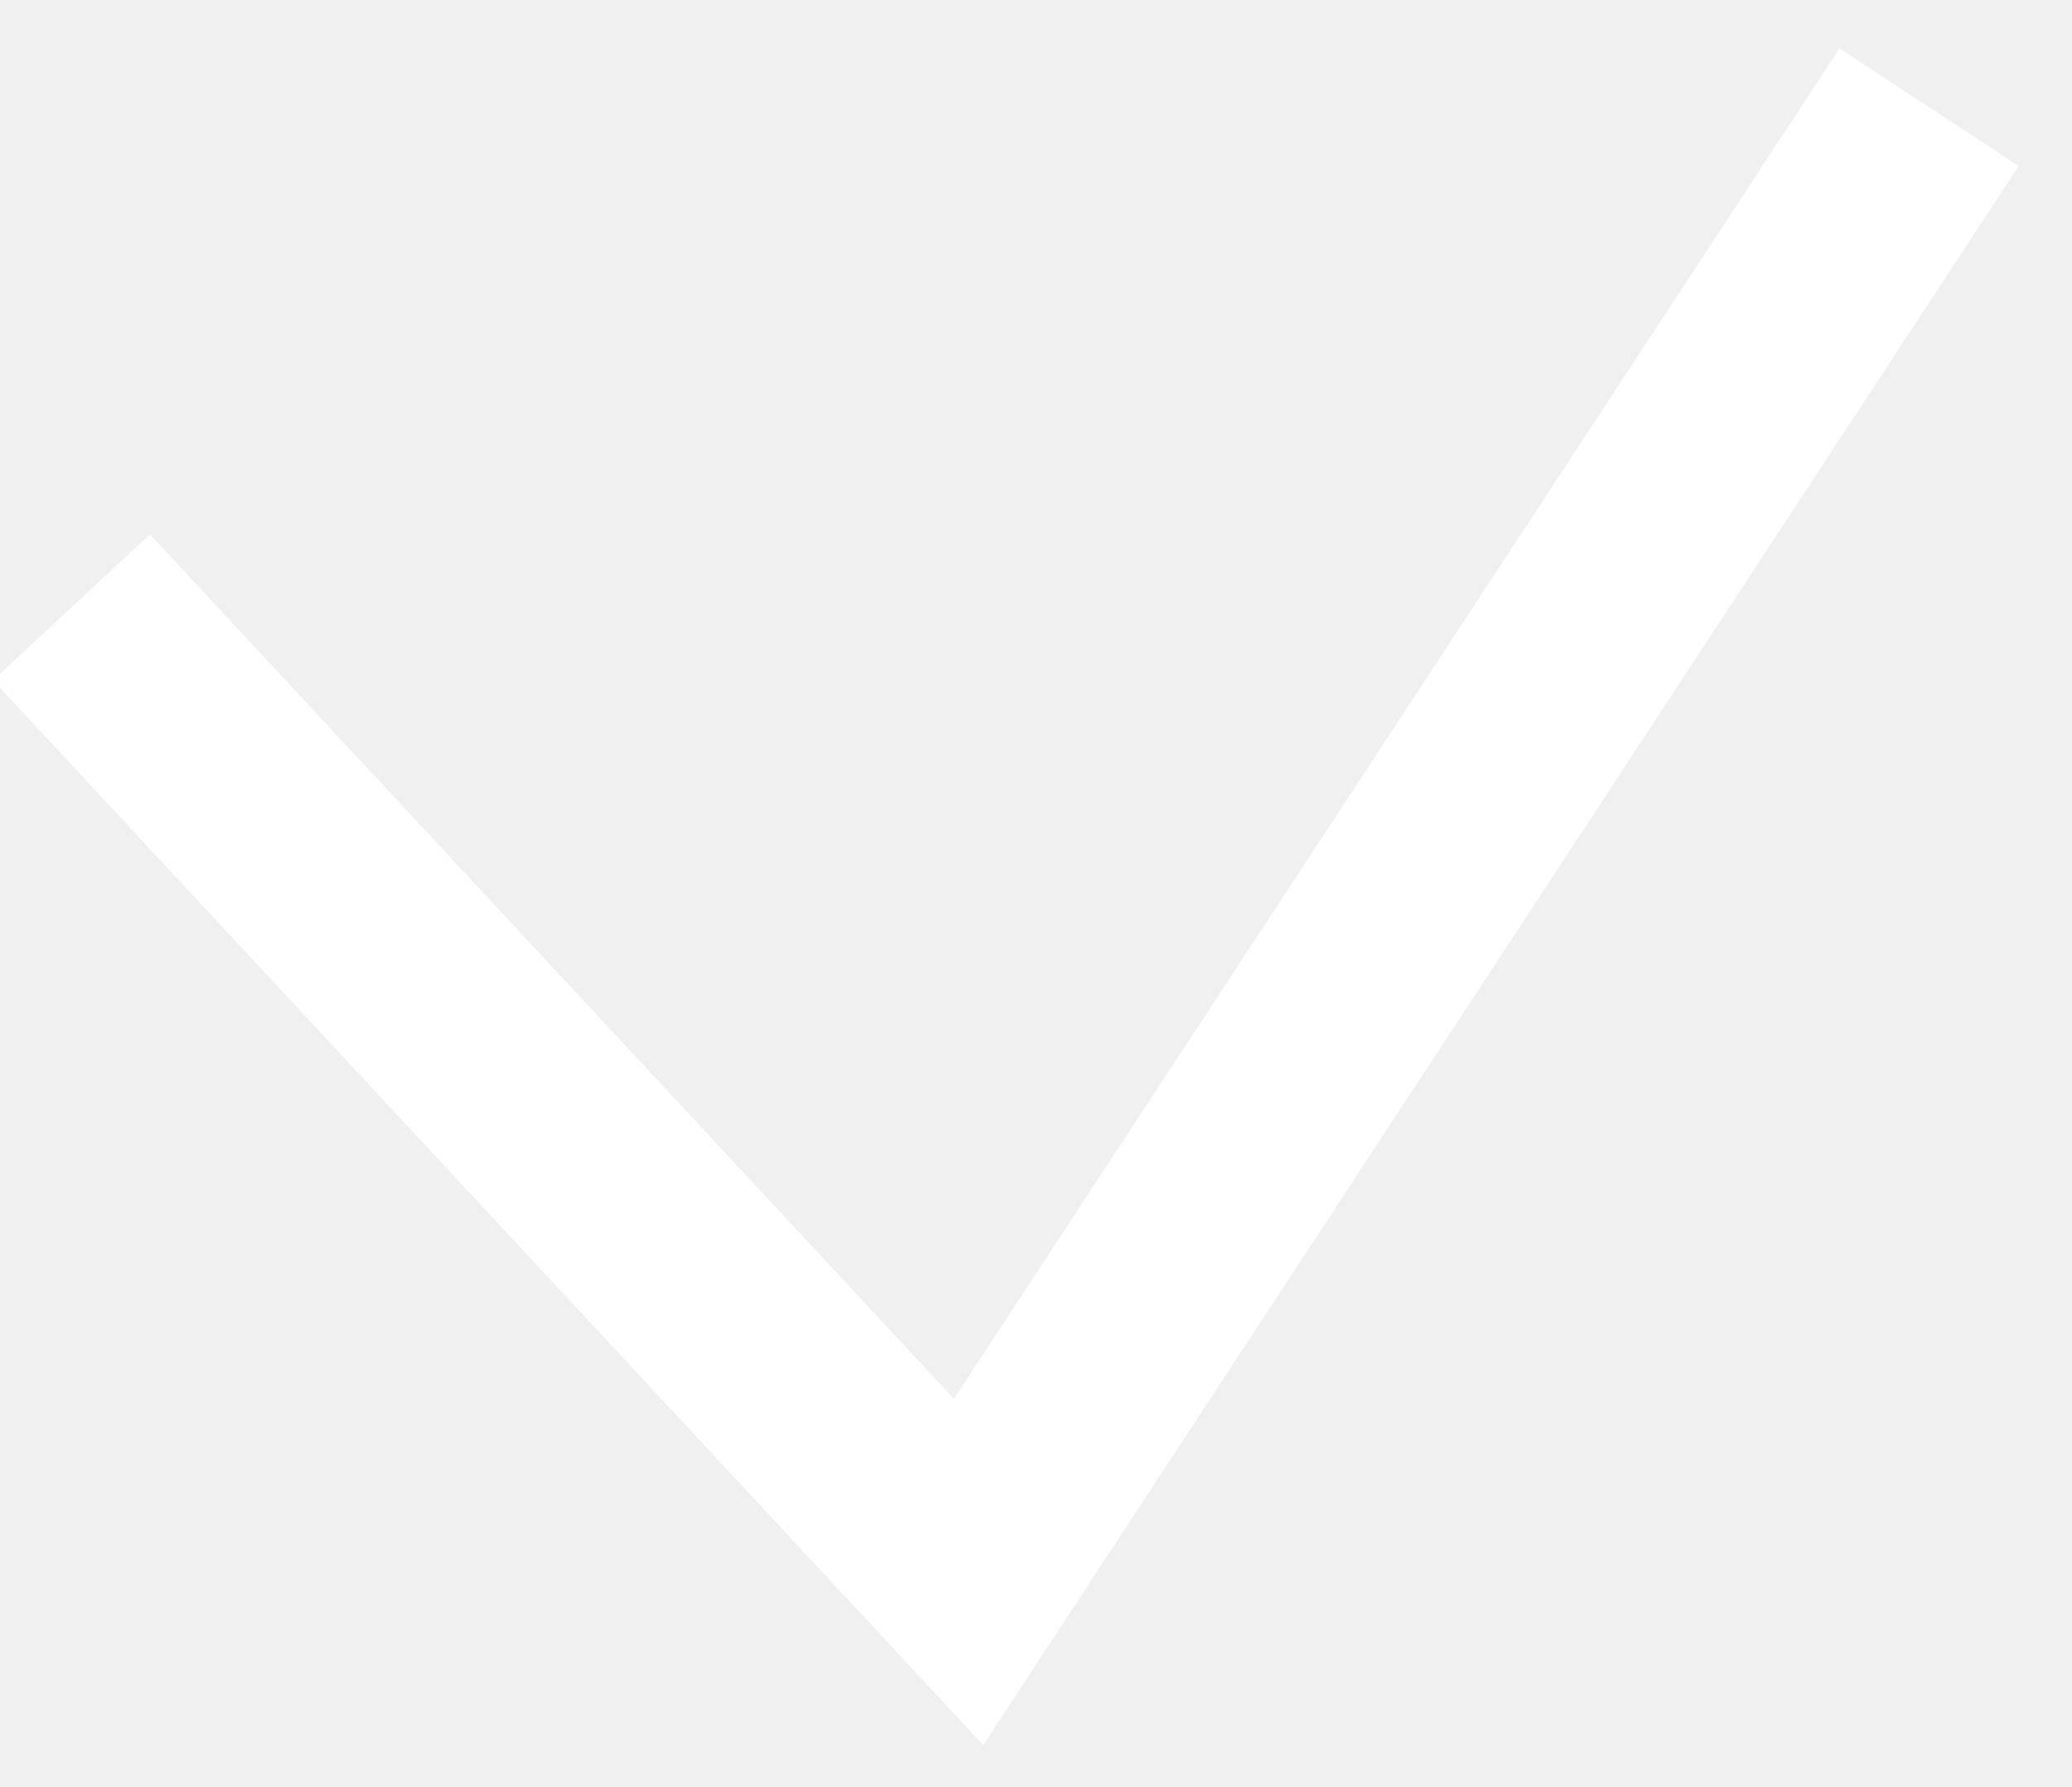
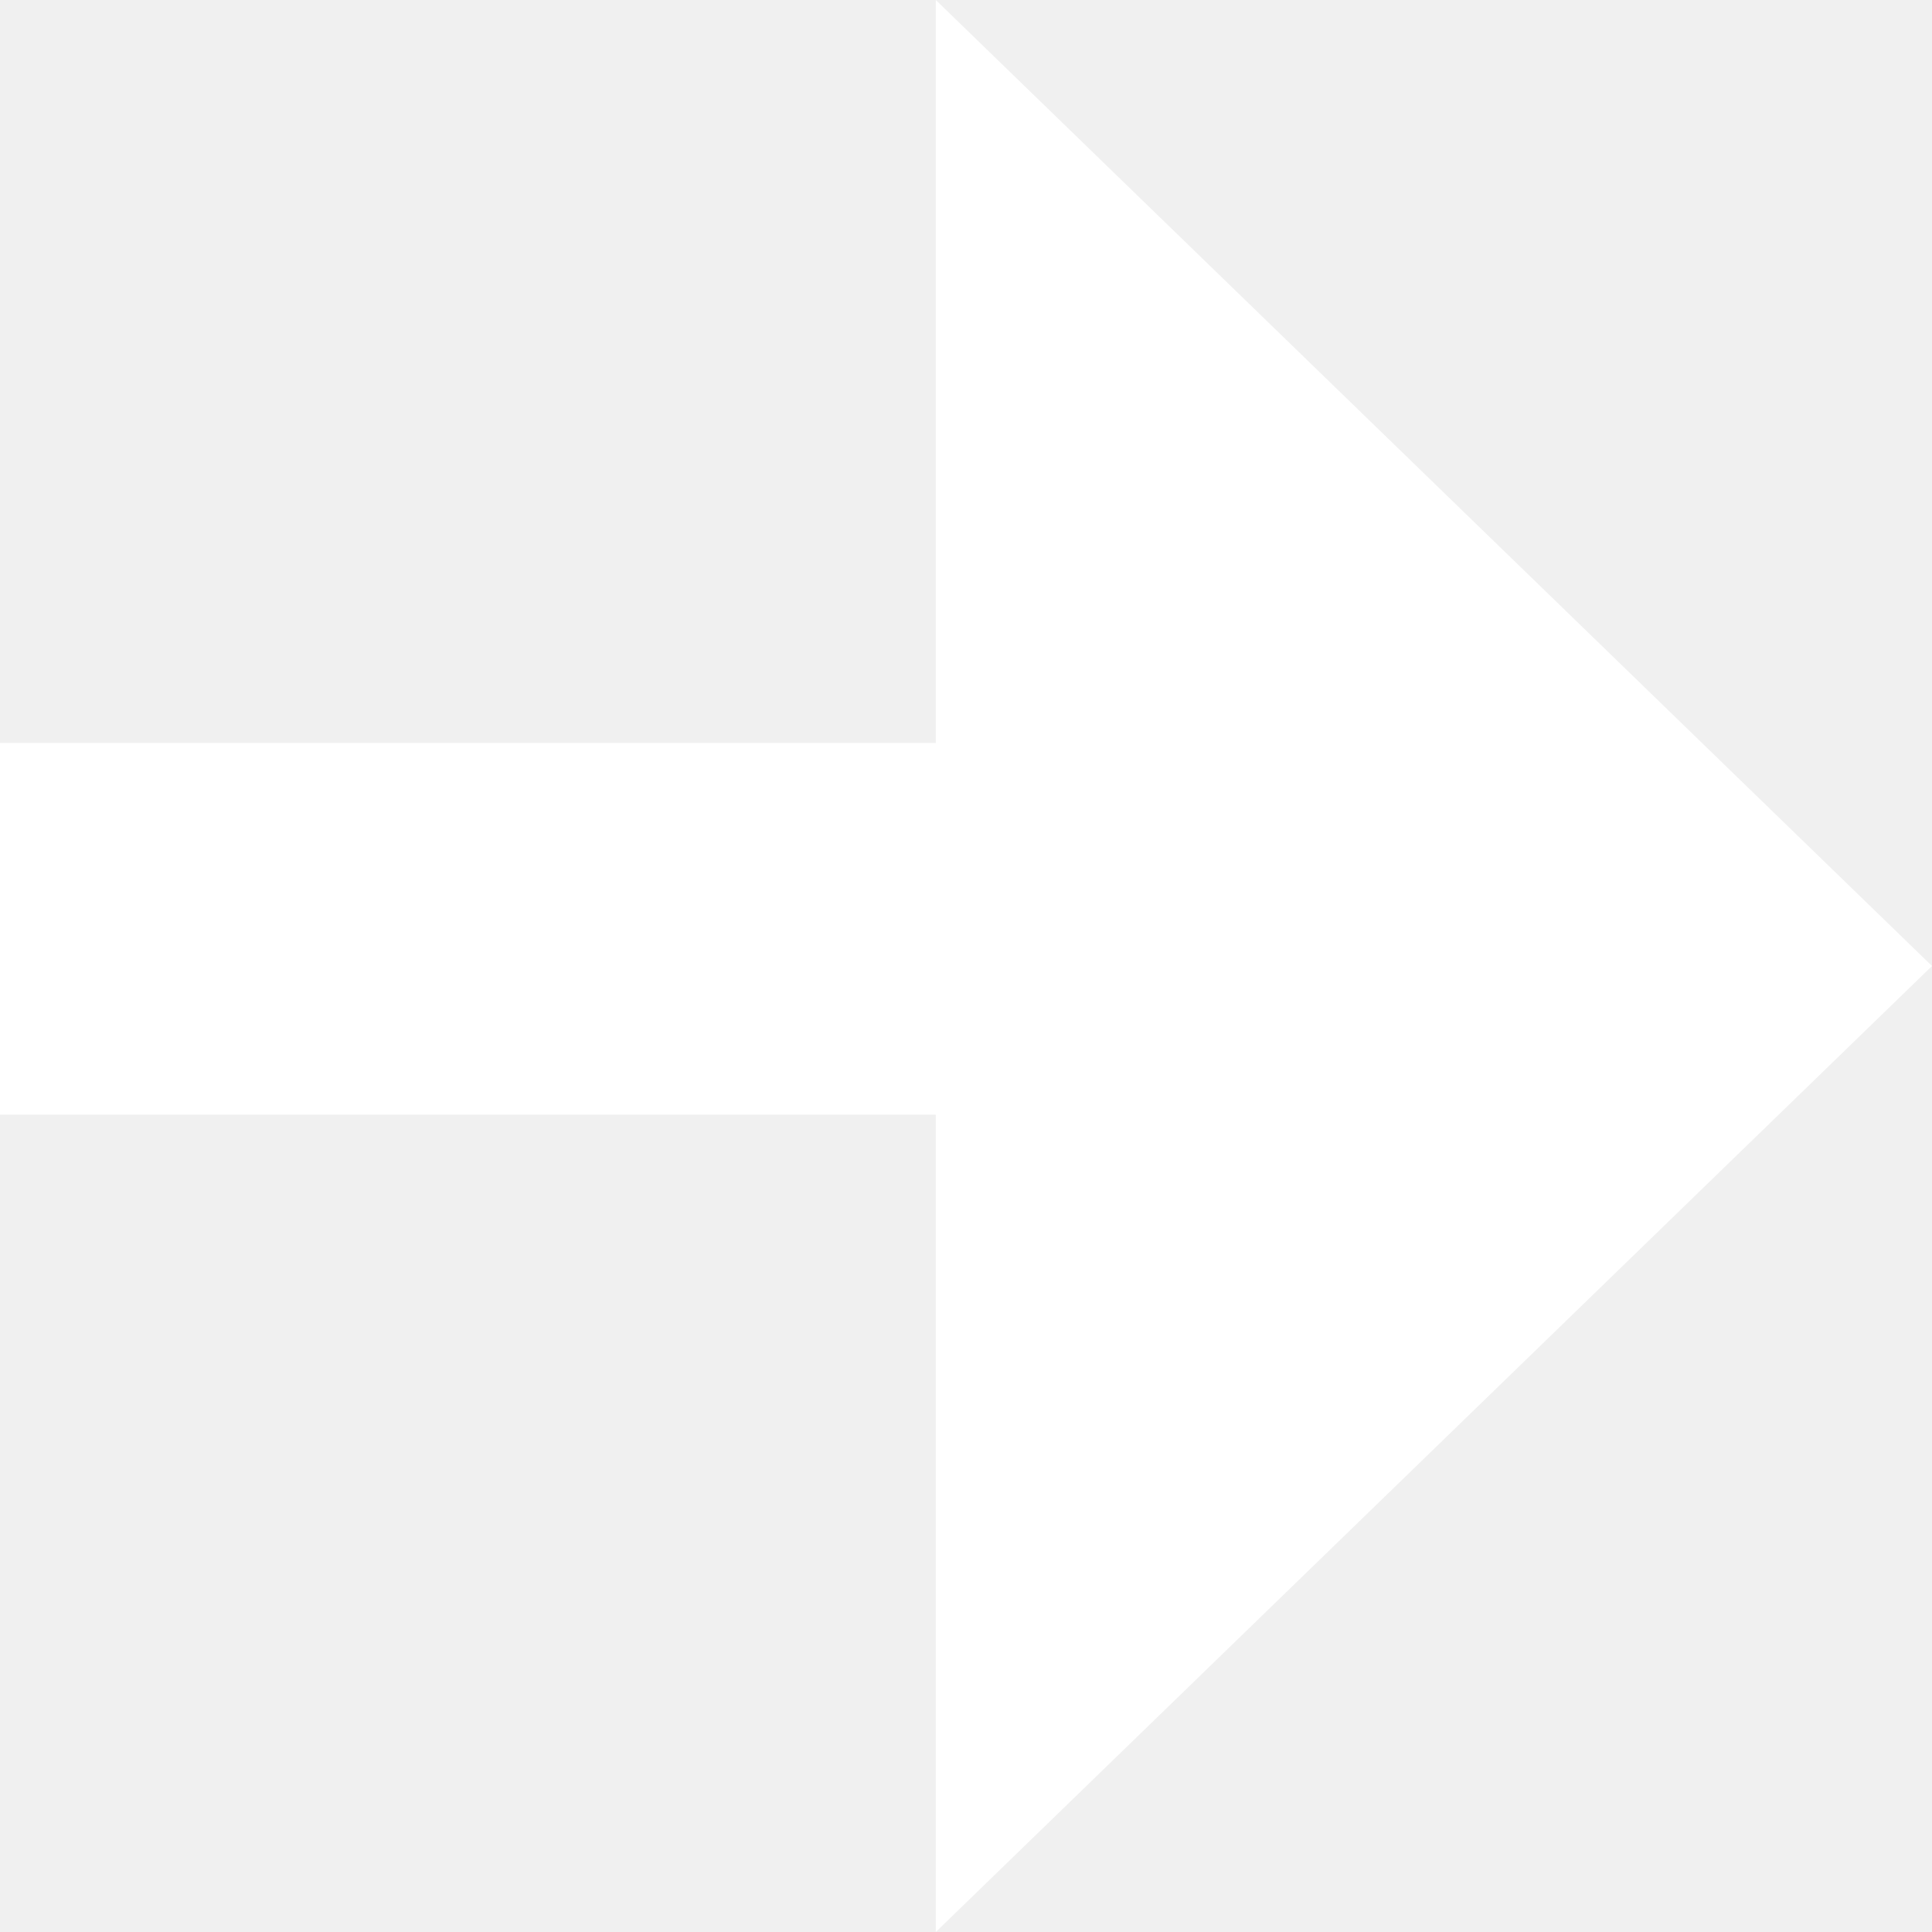
- <svg xmlns="http://www.w3.org/2000/svg" width="29" height="25" viewBox="0 0 29 25" fill="none">
-   <path d="M1 8.5L13.556 22L27 1.5" stroke="white" stroke-width="3" />
+ <svg xmlns="http://www.w3.org/2000/svg" width="30" height="30" viewBox="0 0 30 30" fill="none">
+   <path fill-rule="evenodd" clip-rule="evenodd" d="M14.531 30L30 15L14.531 -4.94702e-05V11.536H0V17.309H14.531V30Z" fill="white" />
</svg>
